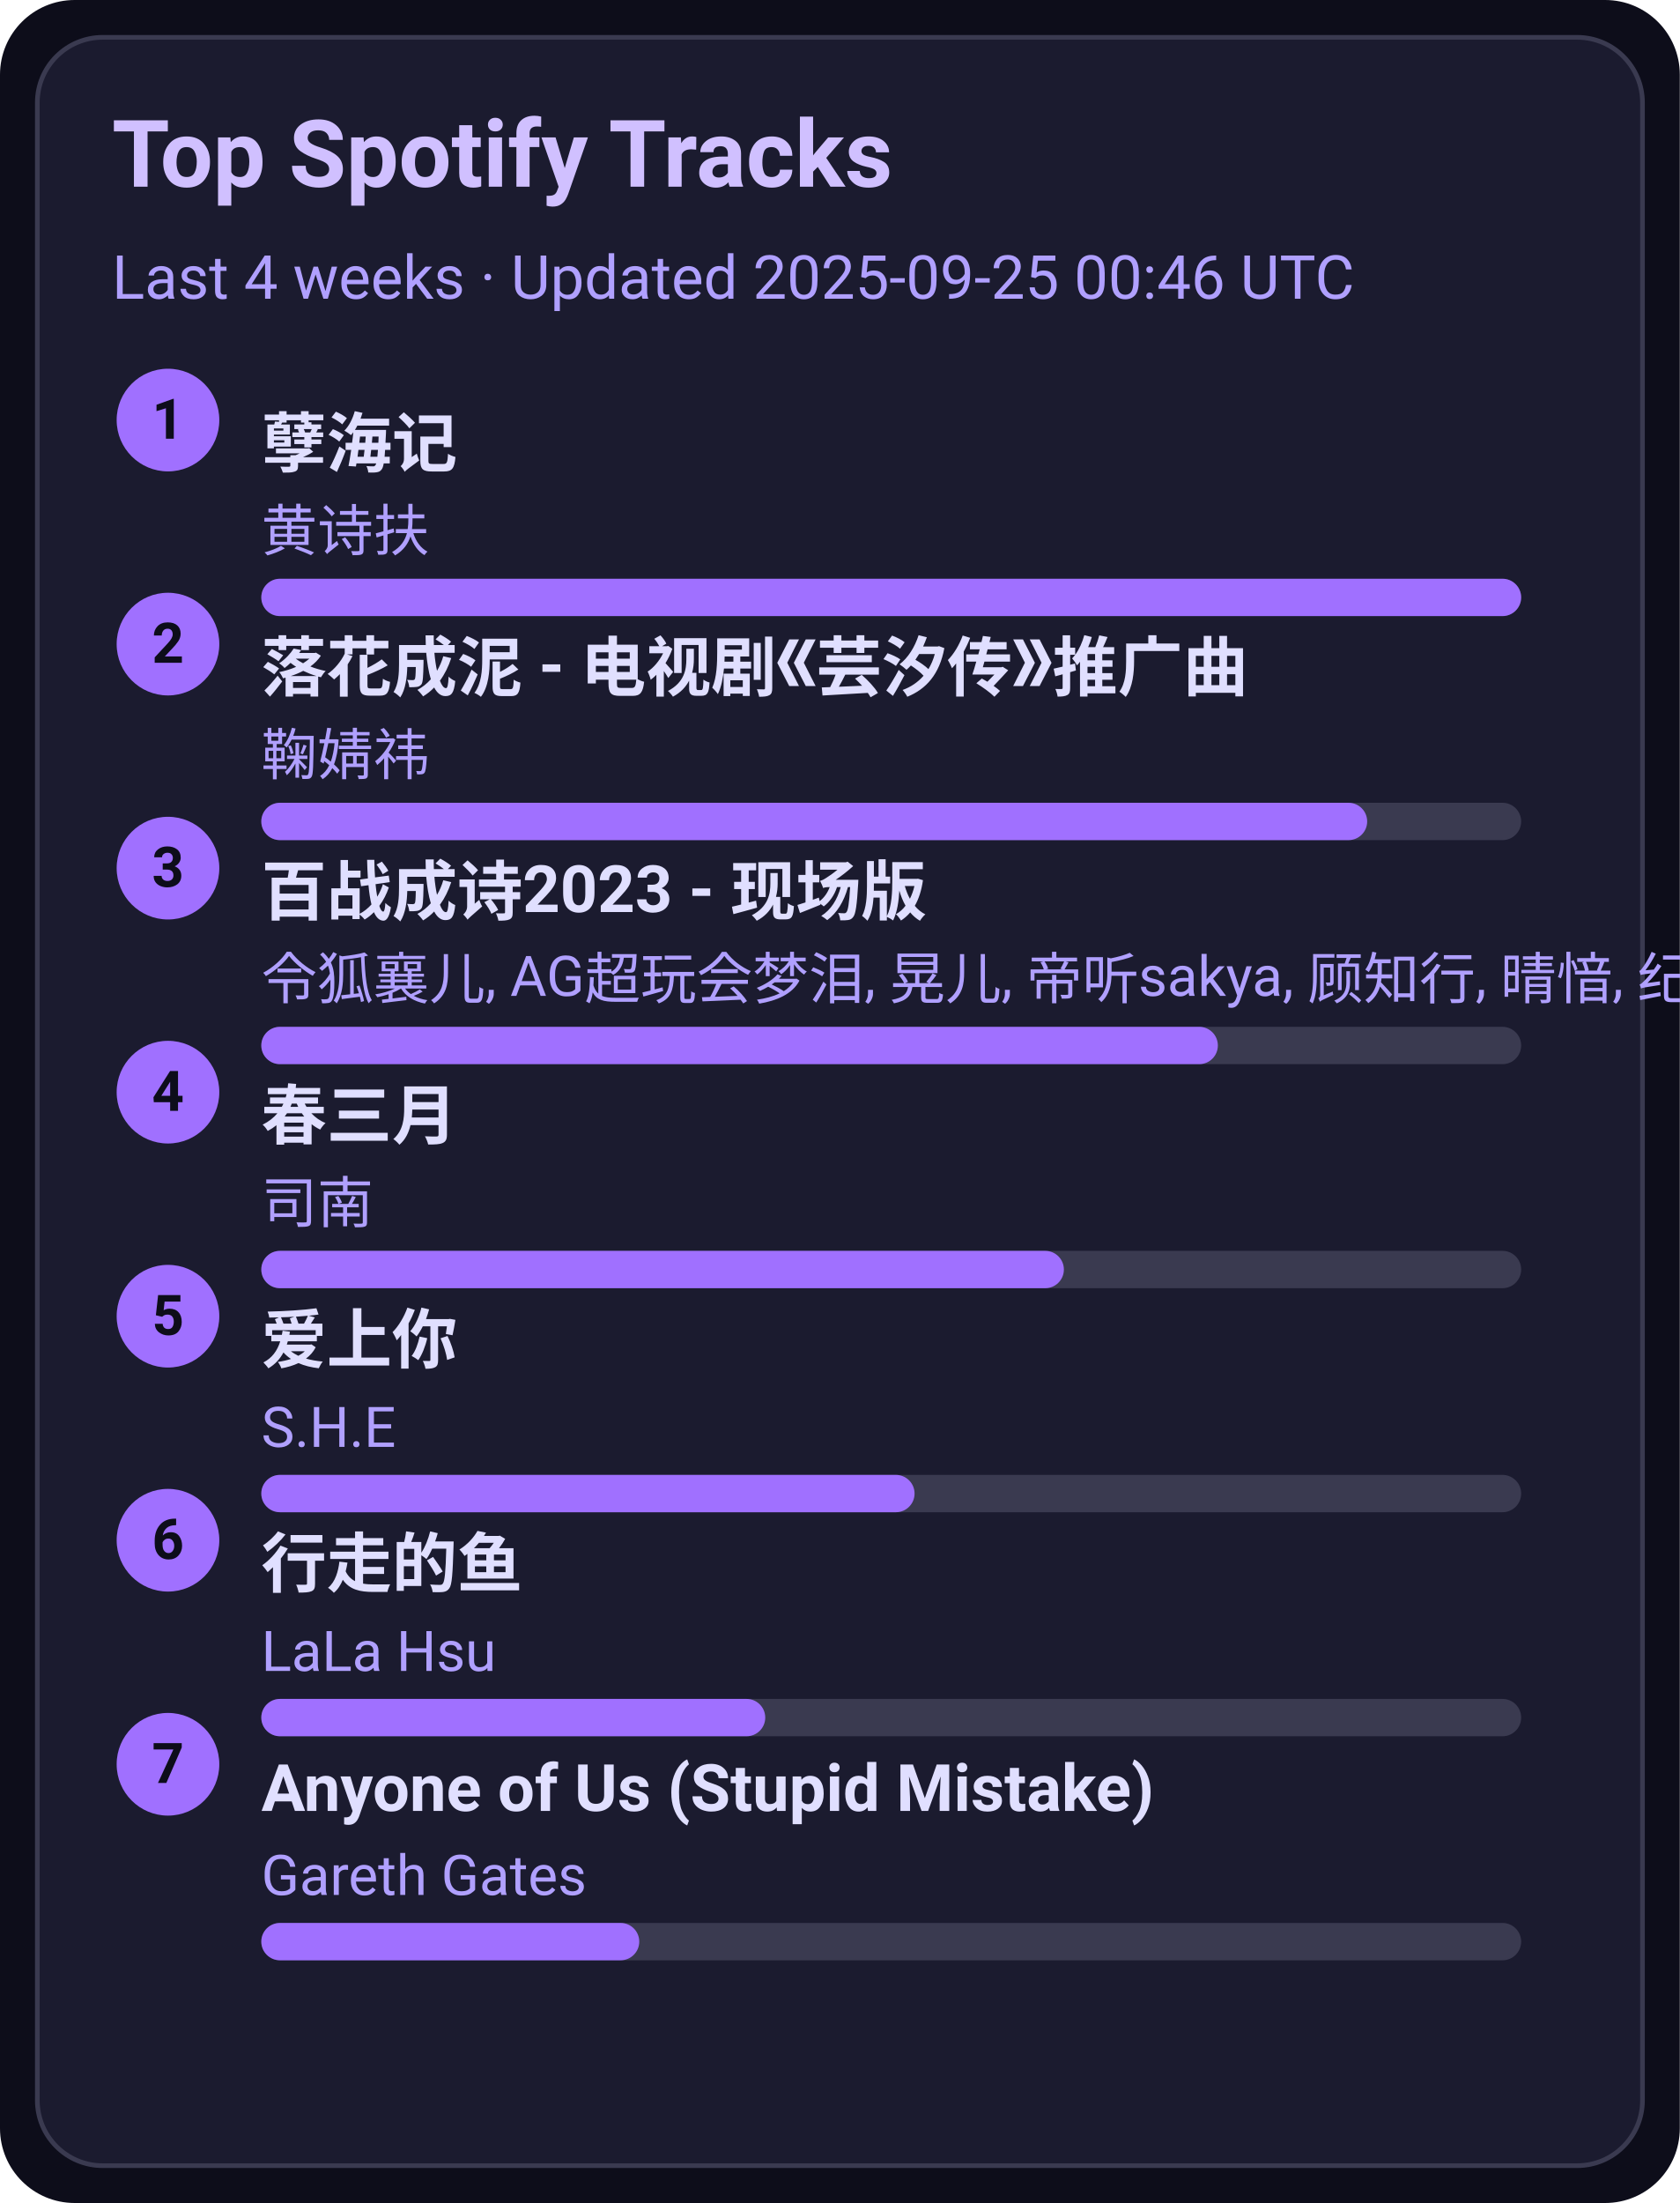
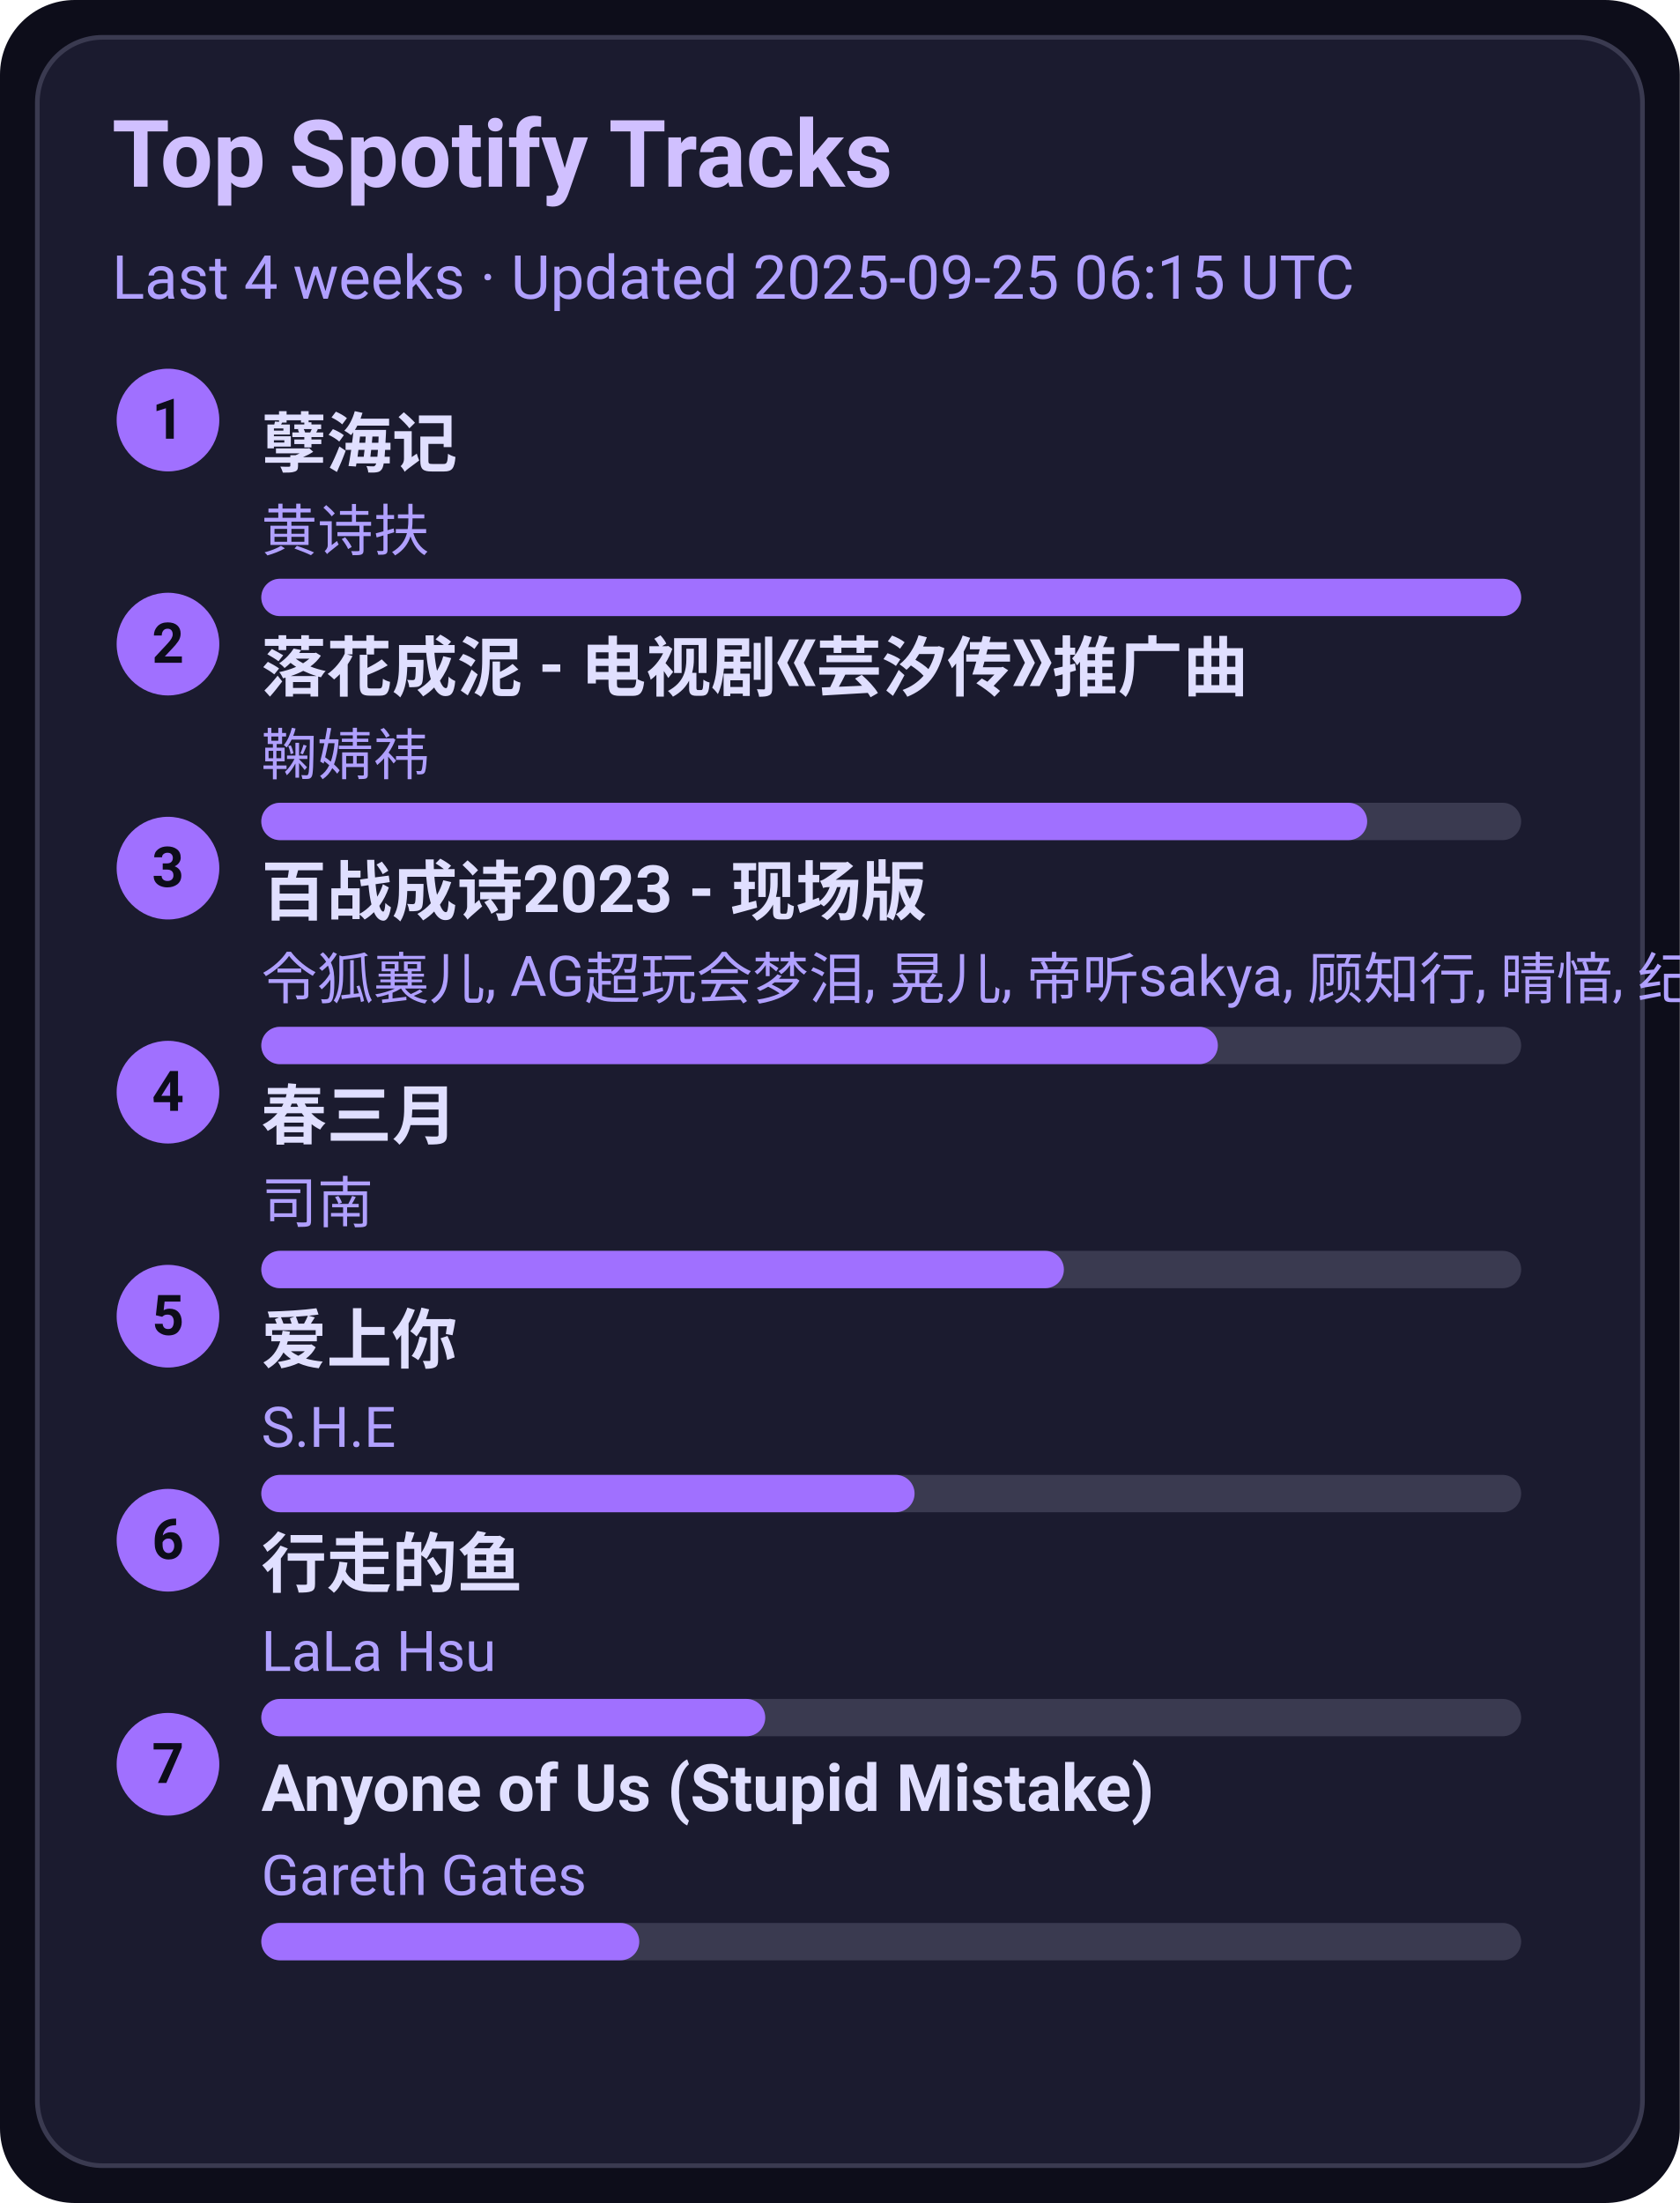
<svg xmlns="http://www.w3.org/2000/svg" width="360" height="472" viewBox="0 0 360 472">
  <style>text{font-family:-apple-system,BlinkMacSystemFont,Segoe UI,Roboto,Ubuntu,Helvetica Neue,Arial,Noto Sans,sans-serif}</style>
  <rect width="360" height="472" rx="16" fill="#0d0d1a" />
  <rect x="8" y="8" width="344" height="456" rx="14" fill="#1b1b2f" stroke="#3a3a50" />
  <text x="24" y="40" font-size="20" fill="#d0c0ff" font-weight="600">Top Spotify Tracks</text>
-   <text x="24" y="64" font-size="13" fill="#b0a0ff">Last 4 weeks · Updated 2025-09-25 00:46 UTC</text>
+   <text x="24" y="64" font-size="13" fill="#b0a0ff">Last 4 weeks · Updated 2025-09-25 06:15 UTC</text>
  <circle cx="36" cy="90" r="11" fill="#a070ff" />
  <text x="36" y="94" text-anchor="middle" font-size="12" fill="#0d0d1a" font-weight="700">1</text>
  <a href="https://open.spotify.com/track/3eIovUMhirNN6btJbpzNqD" target="_blank" rel="noopener noreferrer">
    <text x="56" y="100" font-size="14" fill="#e0dfff" font-weight="600">孽海记</text>
  </a>
  <text x="56" y="118" font-size="12" fill="#b0a0ff">黄诗扶</text>
  <rect x="56" y="124" width="270" height="8" rx="4" fill="#3a3a50" />
  <rect x="56" y="124" width="270" height="8" rx="4" fill="#a070ff" />
  <circle cx="36" cy="138" r="11" fill="#a070ff" />
  <text x="36" y="142" text-anchor="middle" font-size="12" fill="#0d0d1a" font-weight="700">2</text>
  <a href="https://open.spotify.com/track/3kOZsJz3crGIWWHeoCNa0O" target="_blank" rel="noopener noreferrer">
    <text x="56" y="148" font-size="14" fill="#e0dfff" font-weight="600">落花成泥 - 电视剧《芸汐传》推广曲</text>
  </a>
  <text x="56" y="166" font-size="12" fill="#b0a0ff">鞠婧祎</text>
  <rect x="56" y="172" width="270" height="8" rx="4" fill="#3a3a50" />
  <rect x="56" y="172" width="237" height="8" rx="4" fill="#a070ff" />
  <circle cx="36" cy="186" r="11" fill="#a070ff" />
  <text x="36" y="190" text-anchor="middle" font-size="12" fill="#0d0d1a" font-weight="700">3</text>
  <a href="https://open.spotify.com/track/2gttnS8fWnDwziLFt2TLEi" target="_blank" rel="noopener noreferrer">
    <text x="56" y="196" font-size="14" fill="#e0dfff" font-weight="600">百战成诗2023 - 现场版</text>
  </a>
  <text x="56" y="214" font-size="12" fill="#b0a0ff">令狐襄儿, AG超玩会梦泪, 晃儿, 帝听sakya, 顾知行, 晴愔, 纪粹希, 于冬然, 呦猫UNEKO</text>
  <rect x="56" y="220" width="270" height="8" rx="4" fill="#3a3a50" />
  <rect x="56" y="220" width="205" height="8" rx="4" fill="#a070ff" />
  <circle cx="36" cy="234" r="11" fill="#a070ff" />
  <text x="36" y="238" text-anchor="middle" font-size="12" fill="#0d0d1a" font-weight="700">4</text>
  <a href="https://open.spotify.com/track/5A9BOP4WTk2UayDlMb8w98" target="_blank" rel="noopener noreferrer">
    <text x="56" y="244" font-size="14" fill="#e0dfff" font-weight="600">春三月</text>
  </a>
  <text x="56" y="262" font-size="12" fill="#b0a0ff">司南</text>
  <rect x="56" y="268" width="270" height="8" rx="4" fill="#3a3a50" />
  <rect x="56" y="268" width="172" height="8" rx="4" fill="#a070ff" />
  <circle cx="36" cy="282" r="11" fill="#a070ff" />
  <text x="36" y="286" text-anchor="middle" font-size="12" fill="#0d0d1a" font-weight="700">5</text>
  <a href="https://open.spotify.com/track/4hcNpo1rtbzyNswsM5byTf" target="_blank" rel="noopener noreferrer">
    <text x="56" y="292" font-size="14" fill="#e0dfff" font-weight="600">爱上你</text>
  </a>
  <text x="56" y="310" font-size="12" fill="#b0a0ff">S.H.E</text>
  <rect x="56" y="316" width="270" height="8" rx="4" fill="#3a3a50" />
  <rect x="56" y="316" width="140" height="8" rx="4" fill="#a070ff" />
  <circle cx="36" cy="330" r="11" fill="#a070ff" />
  <text x="36" y="334" text-anchor="middle" font-size="12" fill="#0d0d1a" font-weight="700">6</text>
  <a href="https://open.spotify.com/track/5tGyQ1cWTaHBfZSHWr8AZb" target="_blank" rel="noopener noreferrer">
    <text x="56" y="340" font-size="14" fill="#e0dfff" font-weight="600">行走的鱼</text>
  </a>
  <text x="56" y="358" font-size="12" fill="#b0a0ff">LaLa Hsu</text>
  <rect x="56" y="364" width="270" height="8" rx="4" fill="#3a3a50" />
  <rect x="56" y="364" width="108" height="8" rx="4" fill="#a070ff" />
  <circle cx="36" cy="378" r="11" fill="#a070ff" />
  <text x="36" y="382" text-anchor="middle" font-size="12" fill="#0d0d1a" font-weight="700">7</text>
  <a href="https://open.spotify.com/track/7KZo8AI9F3Vnn3FXEYBL9f" target="_blank" rel="noopener noreferrer">
    <text x="56" y="388" font-size="14" fill="#e0dfff" font-weight="600">Anyone of Us (Stupid Mistake)</text>
  </a>
  <text x="56" y="406" font-size="12" fill="#b0a0ff">Gareth Gates</text>
  <rect x="56" y="412" width="270" height="8" rx="4" fill="#3a3a50" />
  <rect x="56" y="412" width="81" height="8" rx="4" fill="#a070ff" />
</svg>
